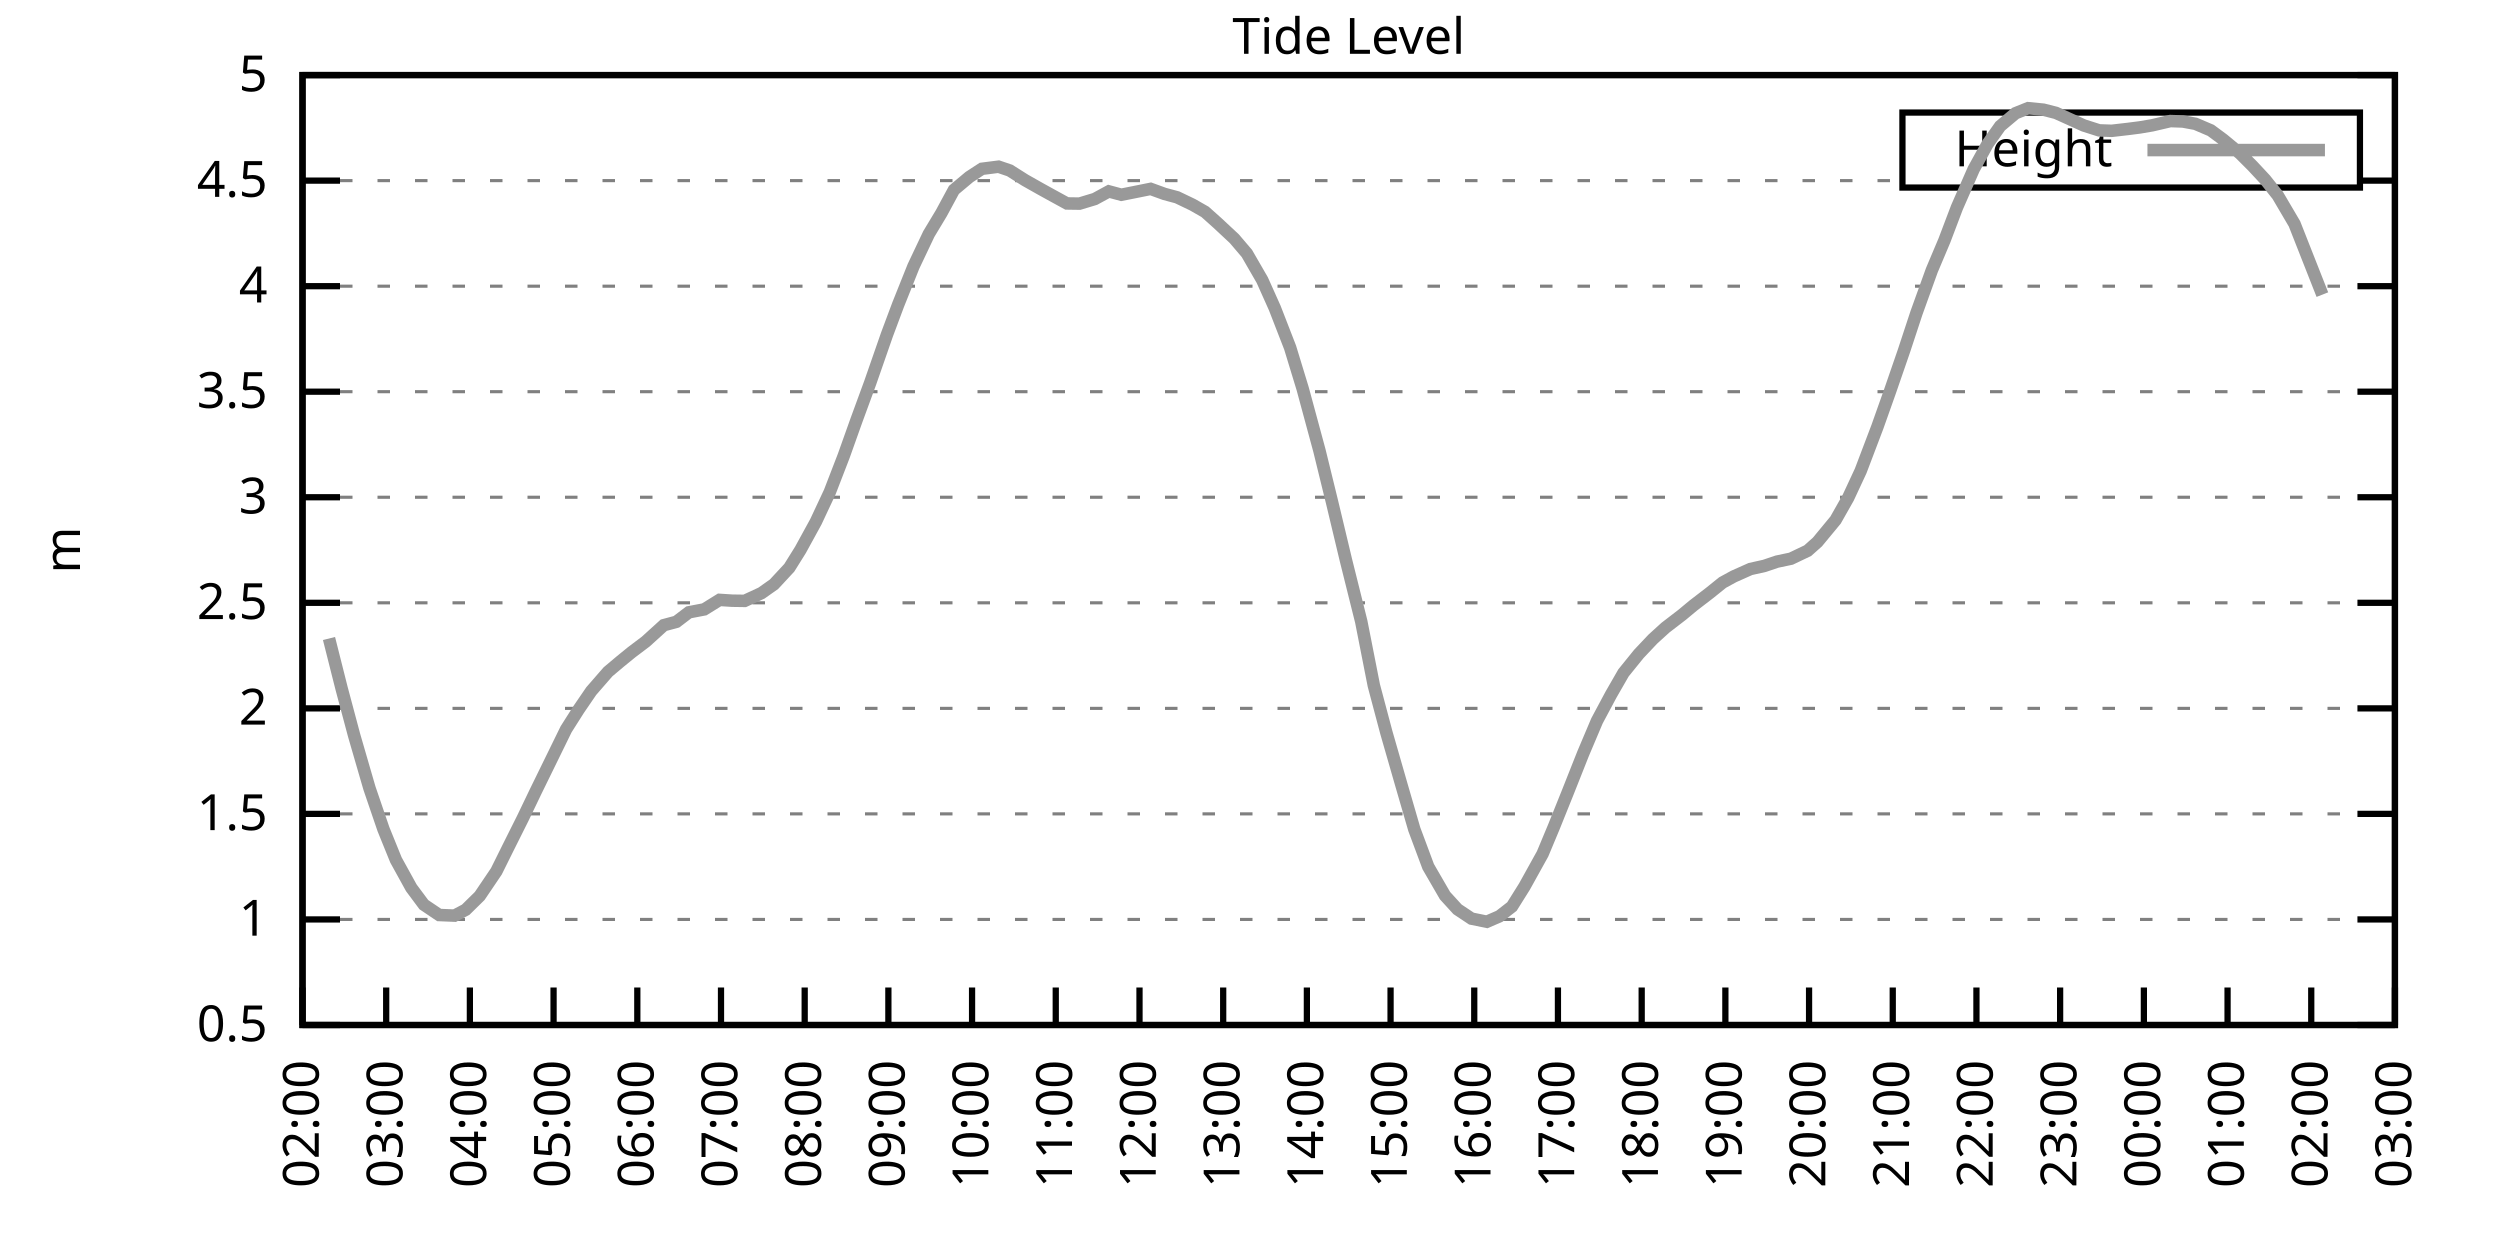
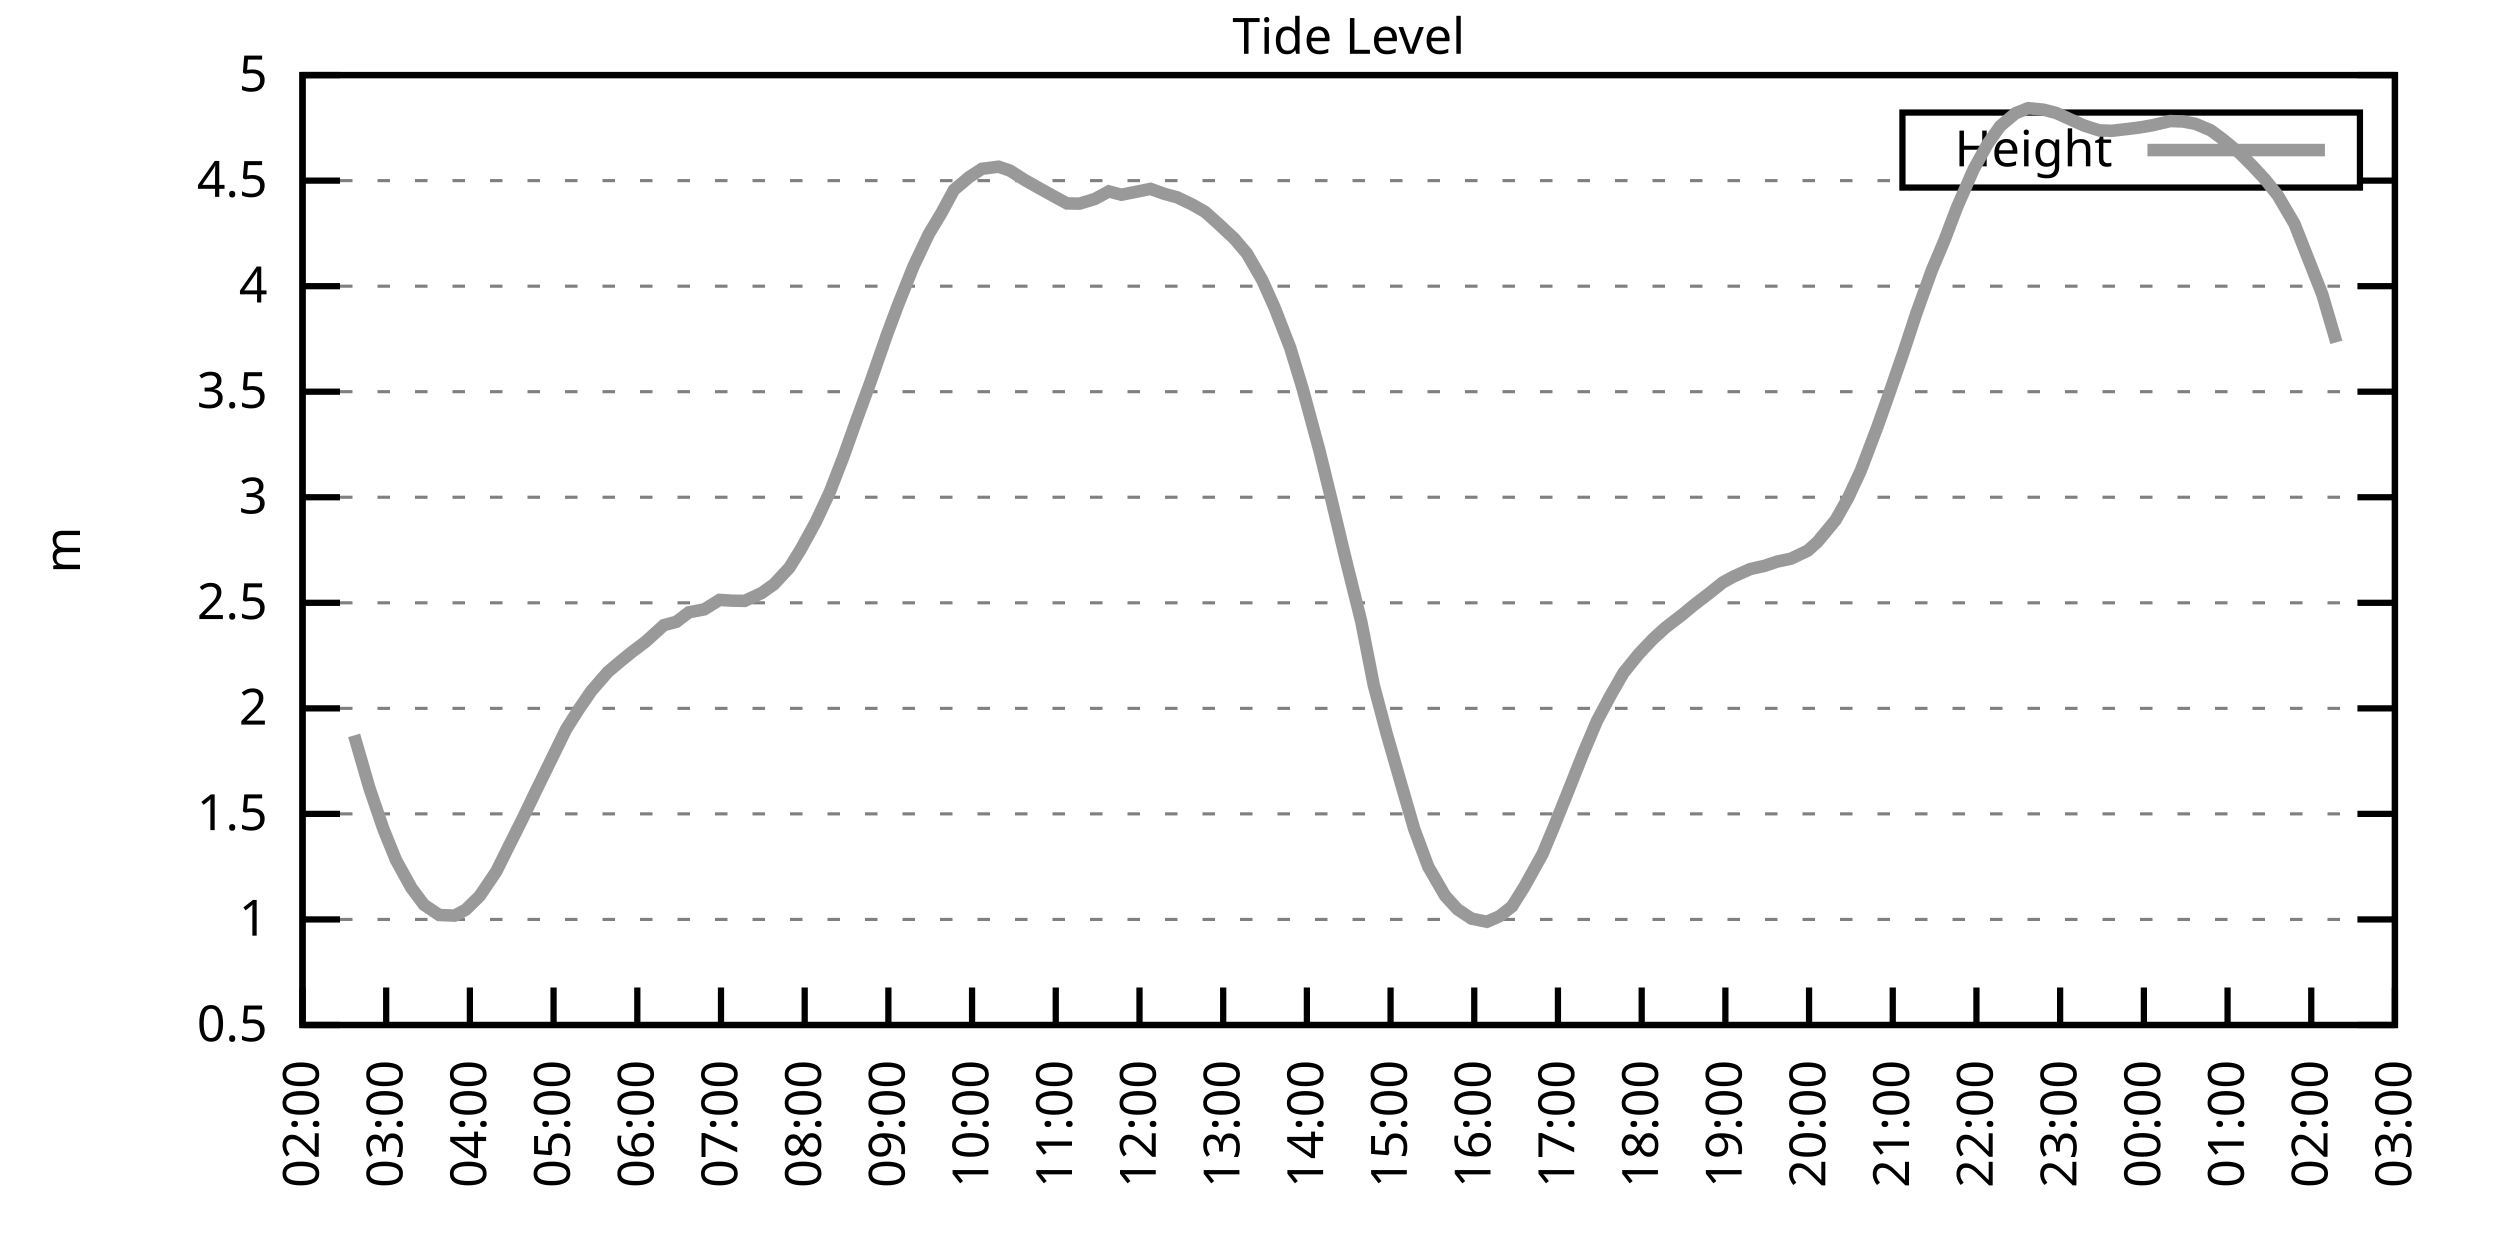
<svg xmlns="http://www.w3.org/2000/svg" xmlns:xlink="http://www.w3.org/1999/xlink" width="400" height="200" viewBox="0 0 400 200">
  <g id="gnuplot_canvas">
    <rect x="0" y="0" width="400" height="200" fill="none" />
    <defs>
      <circle id="gpDot" r="0.5" stroke-width="0.5" stroke="currentColor" />
      <path id="gpPt0" stroke-width="0.333" stroke="currentColor" d="M-1,0 h2 M0,-1 v2" />
      <path id="gpPt1" stroke-width="0.333" stroke="currentColor" d="M-1,-1 L1,1 M1,-1 L-1,1" />
      <path id="gpPt2" stroke-width="0.333" stroke="currentColor" d="M-1,0 L1,0 M0,-1 L0,1 M-1,-1 L1,1 M-1,1 L1,-1" />
      <rect id="gpPt3" stroke-width="0.333" stroke="currentColor" x="-1" y="-1" width="2" height="2" />
      <rect id="gpPt4" stroke-width="0.333" stroke="currentColor" fill="currentColor" x="-1" y="-1" width="2" height="2" />
      <circle id="gpPt5" stroke-width="0.333" stroke="currentColor" cx="0" cy="0" r="1" />
      <use xlink:href="#gpPt5" id="gpPt6" fill="currentColor" stroke="none" />
      <path id="gpPt7" stroke-width="0.333" stroke="currentColor" d="M0,-1.33 L-1.33,0.67 L1.33,0.67 z" />
      <use xlink:href="#gpPt7" id="gpPt8" fill="currentColor" stroke="none" />
      <use xlink:href="#gpPt7" id="gpPt9" stroke="currentColor" transform="rotate(180)" />
      <use xlink:href="#gpPt9" id="gpPt10" fill="currentColor" stroke="none" />
      <use xlink:href="#gpPt3" id="gpPt11" stroke="currentColor" transform="rotate(45)" />
      <use xlink:href="#gpPt11" id="gpPt12" fill="currentColor" stroke="none" />
      <path id="gpPt13" stroke-width="0.333" stroke="currentColor" d="M0,1.330 L1.265,0.411 L0.782,-1.067 L-0.782,-1.076 L-1.265,0.411 z" />
      <use xlink:href="#gpPt13" id="gpPt14" fill="currentColor" stroke="none" />
      <filter id="textbox" filterUnits="objectBoundingBox" x="0" y="0" height="1" width="1">
        <feFlood flood-color="white" flood-opacity="1" result="bgnd" />
        <feComposite in="SourceGraphic" in2="bgnd" operator="atop" />
      </filter>
      <filter id="greybox" filterUnits="objectBoundingBox" x="0" y="0" height="1" width="1">
        <feFlood flood-color="lightgrey" flood-opacity="1" result="grey" />
        <feComposite in="SourceGraphic" in2="grey" operator="atop" />
      </filter>
    </defs>
    <g fill="none" color="white" stroke="currentColor" stroke-width="1.00" stroke-linecap="butt" stroke-linejoin="miter">
</g>
    <g fill="none" color="black" stroke="currentColor" stroke-width="1.00" stroke-linecap="butt" stroke-linejoin="miter">
      <g stroke="none" shape-rendering="crispEdges">
        <polygon fill="rgb(255, 255, 255)" points="48.40,164.00 383.18,164.00 383.18,12.02 48.40,12.02 " />
      </g>
    </g>
    <g fill="none" color="black" stroke="currentColor" stroke-width="1.00" stroke-linecap="butt" stroke-linejoin="miter">
</g>
    <g fill="none" color="black" stroke="black" stroke-width="0.50" stroke-linecap="butt" stroke-linejoin="miter">
</g>
    <g fill="none" color="gray" stroke="currentColor" stroke-width="0.50" stroke-linecap="butt" stroke-linejoin="miter">
      <path stroke="gray" stroke-dasharray="2,4" class="gridline" d="M48.40,164.00 L383.19,164.00  " />
    </g>
    <g fill="none" color="gray" stroke="gray" stroke-width="1.00" stroke-linecap="butt" stroke-linejoin="miter">
</g>
    <g fill="none" color="black" stroke="currentColor" stroke-width="1.00" stroke-linecap="butt" stroke-linejoin="miter">
      <path stroke="black" d="M48.40,164.00 L54.40,164.00 M383.19,164.00 L377.19,164.00  " />
      <g transform="translate(42.80,166.60)" stroke="none" fill="black" font-family="Sans" font-size="8.00" text-anchor="end">
        <text>
          <tspan font-family="Sans"> 0.5</tspan>
        </text>
      </g>
    </g>
    <g fill="none" color="black" stroke="currentColor" stroke-width="1.00" stroke-linecap="butt" stroke-linejoin="miter">
</g>
    <g fill="none" color="black" stroke="black" stroke-width="0.50" stroke-linecap="butt" stroke-linejoin="miter">
</g>
    <g fill="none" color="gray" stroke="currentColor" stroke-width="0.50" stroke-linecap="butt" stroke-linejoin="miter">
      <path stroke="gray" stroke-dasharray="2,4" class="gridline" d="M48.40,147.11 L383.19,147.11  " />
    </g>
    <g fill="none" color="gray" stroke="gray" stroke-width="1.00" stroke-linecap="butt" stroke-linejoin="miter">
</g>
    <g fill="none" color="black" stroke="currentColor" stroke-width="1.00" stroke-linecap="butt" stroke-linejoin="miter">
      <path stroke="black" d="M48.40,147.11 L54.40,147.11 M383.19,147.11 L377.19,147.11  " />
      <g transform="translate(42.80,149.71)" stroke="none" fill="black" font-family="Sans" font-size="8.00" text-anchor="end">
        <text>
          <tspan font-family="Sans"> 1</tspan>
        </text>
      </g>
    </g>
    <g fill="none" color="black" stroke="currentColor" stroke-width="1.00" stroke-linecap="butt" stroke-linejoin="miter">
</g>
    <g fill="none" color="black" stroke="black" stroke-width="0.50" stroke-linecap="butt" stroke-linejoin="miter">
</g>
    <g fill="none" color="gray" stroke="currentColor" stroke-width="0.50" stroke-linecap="butt" stroke-linejoin="miter">
      <path stroke="gray" stroke-dasharray="2,4" class="gridline" d="M48.40,130.22 L383.19,130.22  " />
    </g>
    <g fill="none" color="gray" stroke="gray" stroke-width="1.00" stroke-linecap="butt" stroke-linejoin="miter">
</g>
    <g fill="none" color="black" stroke="currentColor" stroke-width="1.00" stroke-linecap="butt" stroke-linejoin="miter">
      <path stroke="black" d="M48.40,130.22 L54.40,130.22 M383.19,130.22 L377.19,130.22  " />
      <g transform="translate(42.80,132.82)" stroke="none" fill="black" font-family="Sans" font-size="8.00" text-anchor="end">
        <text>
          <tspan font-family="Sans"> 1.5</tspan>
        </text>
      </g>
    </g>
    <g fill="none" color="black" stroke="currentColor" stroke-width="1.00" stroke-linecap="butt" stroke-linejoin="miter">
</g>
    <g fill="none" color="black" stroke="black" stroke-width="0.50" stroke-linecap="butt" stroke-linejoin="miter">
</g>
    <g fill="none" color="gray" stroke="currentColor" stroke-width="0.50" stroke-linecap="butt" stroke-linejoin="miter">
      <path stroke="gray" stroke-dasharray="2,4" class="gridline" d="M48.40,113.34 L383.19,113.34  " />
    </g>
    <g fill="none" color="gray" stroke="gray" stroke-width="1.00" stroke-linecap="butt" stroke-linejoin="miter">
</g>
    <g fill="none" color="black" stroke="currentColor" stroke-width="1.00" stroke-linecap="butt" stroke-linejoin="miter">
      <path stroke="black" d="M48.40,113.34 L54.40,113.34 M383.19,113.34 L377.19,113.34  " />
      <g transform="translate(42.80,115.94)" stroke="none" fill="black" font-family="Sans" font-size="8.00" text-anchor="end">
        <text>
          <tspan font-family="Sans"> 2</tspan>
        </text>
      </g>
    </g>
    <g fill="none" color="black" stroke="currentColor" stroke-width="1.00" stroke-linecap="butt" stroke-linejoin="miter">
</g>
    <g fill="none" color="black" stroke="black" stroke-width="0.50" stroke-linecap="butt" stroke-linejoin="miter">
</g>
    <g fill="none" color="gray" stroke="currentColor" stroke-width="0.50" stroke-linecap="butt" stroke-linejoin="miter">
      <path stroke="gray" stroke-dasharray="2,4" class="gridline" d="M48.40,96.45 L383.19,96.45  " />
    </g>
    <g fill="none" color="gray" stroke="gray" stroke-width="1.00" stroke-linecap="butt" stroke-linejoin="miter">
</g>
    <g fill="none" color="black" stroke="currentColor" stroke-width="1.00" stroke-linecap="butt" stroke-linejoin="miter">
      <path stroke="black" d="M48.40,96.45 L54.40,96.45 M383.19,96.45 L377.19,96.45  " />
      <g transform="translate(42.80,99.05)" stroke="none" fill="black" font-family="Sans" font-size="8.00" text-anchor="end">
        <text>
          <tspan font-family="Sans"> 2.5</tspan>
        </text>
      </g>
    </g>
    <g fill="none" color="black" stroke="currentColor" stroke-width="1.00" stroke-linecap="butt" stroke-linejoin="miter">
</g>
    <g fill="none" color="black" stroke="black" stroke-width="0.50" stroke-linecap="butt" stroke-linejoin="miter">
</g>
    <g fill="none" color="gray" stroke="currentColor" stroke-width="0.50" stroke-linecap="butt" stroke-linejoin="miter">
      <path stroke="gray" stroke-dasharray="2,4" class="gridline" d="M48.40,79.56 L383.19,79.56  " />
    </g>
    <g fill="none" color="gray" stroke="gray" stroke-width="1.00" stroke-linecap="butt" stroke-linejoin="miter">
</g>
    <g fill="none" color="black" stroke="currentColor" stroke-width="1.00" stroke-linecap="butt" stroke-linejoin="miter">
      <path stroke="black" d="M48.40,79.56 L54.40,79.56 M383.19,79.56 L377.19,79.56  " />
      <g transform="translate(42.80,82.16)" stroke="none" fill="black" font-family="Sans" font-size="8.00" text-anchor="end">
        <text>
          <tspan font-family="Sans"> 3</tspan>
        </text>
      </g>
    </g>
    <g fill="none" color="black" stroke="currentColor" stroke-width="1.00" stroke-linecap="butt" stroke-linejoin="miter">
</g>
    <g fill="none" color="black" stroke="black" stroke-width="0.50" stroke-linecap="butt" stroke-linejoin="miter">
</g>
    <g fill="none" color="gray" stroke="currentColor" stroke-width="0.50" stroke-linecap="butt" stroke-linejoin="miter">
      <path stroke="gray" stroke-dasharray="2,4" class="gridline" d="M48.40,62.67 L383.19,62.67  " />
    </g>
    <g fill="none" color="gray" stroke="gray" stroke-width="1.00" stroke-linecap="butt" stroke-linejoin="miter">
</g>
    <g fill="none" color="black" stroke="currentColor" stroke-width="1.00" stroke-linecap="butt" stroke-linejoin="miter">
      <path stroke="black" d="M48.40,62.67 L54.40,62.67 M383.19,62.67 L377.19,62.67  " />
      <g transform="translate(42.80,65.27)" stroke="none" fill="black" font-family="Sans" font-size="8.00" text-anchor="end">
        <text>
          <tspan font-family="Sans"> 3.5</tspan>
        </text>
      </g>
    </g>
    <g fill="none" color="black" stroke="currentColor" stroke-width="1.00" stroke-linecap="butt" stroke-linejoin="miter">
</g>
    <g fill="none" color="black" stroke="black" stroke-width="0.50" stroke-linecap="butt" stroke-linejoin="miter">
</g>
    <g fill="none" color="gray" stroke="currentColor" stroke-width="0.50" stroke-linecap="butt" stroke-linejoin="miter">
      <path stroke="gray" stroke-dasharray="2,4" class="gridline" d="M48.40,45.79 L383.19,45.79  " />
    </g>
    <g fill="none" color="gray" stroke="gray" stroke-width="1.00" stroke-linecap="butt" stroke-linejoin="miter">
</g>
    <g fill="none" color="black" stroke="currentColor" stroke-width="1.00" stroke-linecap="butt" stroke-linejoin="miter">
      <path stroke="black" d="M48.40,45.79 L54.40,45.79 M383.19,45.79 L377.19,45.79  " />
      <g transform="translate(42.80,48.39)" stroke="none" fill="black" font-family="Sans" font-size="8.00" text-anchor="end">
        <text>
          <tspan font-family="Sans"> 4</tspan>
        </text>
      </g>
    </g>
    <g fill="none" color="black" stroke="currentColor" stroke-width="1.00" stroke-linecap="butt" stroke-linejoin="miter">
</g>
    <g fill="none" color="black" stroke="black" stroke-width="0.50" stroke-linecap="butt" stroke-linejoin="miter">
</g>
    <g fill="none" color="gray" stroke="currentColor" stroke-width="0.50" stroke-linecap="butt" stroke-linejoin="miter">
      <path stroke="gray" stroke-dasharray="2,4" class="gridline" d="M48.40,28.90 L304.39,28.90 M377.59,28.90 L383.19,28.90  " />
    </g>
    <g fill="none" color="gray" stroke="gray" stroke-width="1.00" stroke-linecap="butt" stroke-linejoin="miter">
</g>
    <g fill="none" color="black" stroke="currentColor" stroke-width="1.00" stroke-linecap="butt" stroke-linejoin="miter">
      <path stroke="black" d="M48.40,28.90 L54.40,28.90 M383.19,28.90 L377.19,28.90  " />
      <g transform="translate(42.80,31.50)" stroke="none" fill="black" font-family="Sans" font-size="8.00" text-anchor="end">
        <text>
          <tspan font-family="Sans"> 4.5</tspan>
        </text>
      </g>
    </g>
    <g fill="none" color="black" stroke="currentColor" stroke-width="1.00" stroke-linecap="butt" stroke-linejoin="miter">
</g>
    <g fill="none" color="black" stroke="black" stroke-width="0.50" stroke-linecap="butt" stroke-linejoin="miter">
</g>
    <g fill="none" color="gray" stroke="currentColor" stroke-width="0.50" stroke-linecap="butt" stroke-linejoin="miter">
      <path stroke="gray" stroke-dasharray="2,4" class="gridline" d="M48.40,12.01 L383.19,12.01  " />
    </g>
    <g fill="none" color="gray" stroke="gray" stroke-width="1.00" stroke-linecap="butt" stroke-linejoin="miter">
</g>
    <g fill="none" color="black" stroke="currentColor" stroke-width="1.00" stroke-linecap="butt" stroke-linejoin="miter">
      <path stroke="black" d="M48.40,12.01 L54.40,12.01 M383.19,12.01 L377.19,12.01  " />
      <g transform="translate(42.80,14.61)" stroke="none" fill="black" font-family="Sans" font-size="8.00" text-anchor="end">
        <text>
          <tspan font-family="Sans"> 5</tspan>
        </text>
      </g>
    </g>
    <g fill="none" color="black" stroke="currentColor" stroke-width="1.00" stroke-linecap="butt" stroke-linejoin="miter">
      <path stroke="black" d="M48.40,164.00 L48.40,158.00  " />
      <g transform="translate(51.00,169.60) rotate(270.00)" stroke="none" fill="black" font-family="Sans" font-size="8.00" text-anchor="end">
        <text>
          <tspan font-family="Sans">02:00</tspan>
        </text>
      </g>
    </g>
    <g fill="none" color="black" stroke="currentColor" stroke-width="1.00" stroke-linecap="butt" stroke-linejoin="miter">
      <path stroke="black" d="M61.79,164.00 L61.79,158.00  " />
      <g transform="translate(64.39,169.60) rotate(270.00)" stroke="none" fill="black" font-family="Sans" font-size="8.00" text-anchor="end">
        <text>
          <tspan font-family="Sans">03:00</tspan>
        </text>
      </g>
    </g>
    <g fill="none" color="black" stroke="currentColor" stroke-width="1.00" stroke-linecap="butt" stroke-linejoin="miter">
      <path stroke="black" d="M75.18,164.00 L75.18,158.00  " />
      <g transform="translate(77.78,169.60) rotate(270.00)" stroke="none" fill="black" font-family="Sans" font-size="8.00" text-anchor="end">
        <text>
          <tspan font-family="Sans">04:00</tspan>
        </text>
      </g>
    </g>
    <g fill="none" color="black" stroke="currentColor" stroke-width="1.00" stroke-linecap="butt" stroke-linejoin="miter">
      <path stroke="black" d="M88.57,164.00 L88.57,158.00  " />
      <g transform="translate(91.17,169.60) rotate(270.00)" stroke="none" fill="black" font-family="Sans" font-size="8.00" text-anchor="end">
        <text>
          <tspan font-family="Sans">05:00</tspan>
        </text>
      </g>
    </g>
    <g fill="none" color="black" stroke="currentColor" stroke-width="1.00" stroke-linecap="butt" stroke-linejoin="miter">
      <path stroke="black" d="M101.97,164.00 L101.97,158.00  " />
      <g transform="translate(104.57,169.60) rotate(270.00)" stroke="none" fill="black" font-family="Sans" font-size="8.00" text-anchor="end">
        <text>
          <tspan font-family="Sans">06:00</tspan>
        </text>
      </g>
    </g>
    <g fill="none" color="black" stroke="currentColor" stroke-width="1.00" stroke-linecap="butt" stroke-linejoin="miter">
      <path stroke="black" d="M115.36,164.00 L115.36,158.00  " />
      <g transform="translate(117.96,169.60) rotate(270.00)" stroke="none" fill="black" font-family="Sans" font-size="8.00" text-anchor="end">
        <text>
          <tspan font-family="Sans">07:00</tspan>
        </text>
      </g>
    </g>
    <g fill="none" color="black" stroke="currentColor" stroke-width="1.00" stroke-linecap="butt" stroke-linejoin="miter">
      <path stroke="black" d="M128.75,164.00 L128.75,158.00  " />
      <g transform="translate(131.35,169.60) rotate(270.00)" stroke="none" fill="black" font-family="Sans" font-size="8.00" text-anchor="end">
        <text>
          <tspan font-family="Sans">08:00</tspan>
        </text>
      </g>
    </g>
    <g fill="none" color="black" stroke="currentColor" stroke-width="1.00" stroke-linecap="butt" stroke-linejoin="miter">
      <path stroke="black" d="M142.14,164.00 L142.14,158.00  " />
      <g transform="translate(144.74,169.60) rotate(270.00)" stroke="none" fill="black" font-family="Sans" font-size="8.00" text-anchor="end">
        <text>
          <tspan font-family="Sans">09:00</tspan>
        </text>
      </g>
    </g>
    <g fill="none" color="black" stroke="currentColor" stroke-width="1.00" stroke-linecap="butt" stroke-linejoin="miter">
      <path stroke="black" d="M155.53,164.00 L155.53,158.00  " />
      <g transform="translate(158.13,169.60) rotate(270.00)" stroke="none" fill="black" font-family="Sans" font-size="8.00" text-anchor="end">
        <text>
          <tspan font-family="Sans">10:00</tspan>
        </text>
      </g>
    </g>
    <g fill="none" color="black" stroke="currentColor" stroke-width="1.00" stroke-linecap="butt" stroke-linejoin="miter">
      <path stroke="black" d="M168.92,164.00 L168.92,158.00  " />
      <g transform="translate(171.52,169.60) rotate(270.00)" stroke="none" fill="black" font-family="Sans" font-size="8.00" text-anchor="end">
        <text>
          <tspan font-family="Sans">11:00</tspan>
        </text>
      </g>
    </g>
    <g fill="none" color="black" stroke="currentColor" stroke-width="1.00" stroke-linecap="butt" stroke-linejoin="miter">
      <path stroke="black" d="M182.32,164.00 L182.32,158.00  " />
      <g transform="translate(184.92,169.60) rotate(270.00)" stroke="none" fill="black" font-family="Sans" font-size="8.00" text-anchor="end">
        <text>
          <tspan font-family="Sans">12:00</tspan>
        </text>
      </g>
    </g>
    <g fill="none" color="black" stroke="currentColor" stroke-width="1.00" stroke-linecap="butt" stroke-linejoin="miter">
      <path stroke="black" d="M195.71,164.00 L195.71,158.00  " />
      <g transform="translate(198.31,169.60) rotate(270.00)" stroke="none" fill="black" font-family="Sans" font-size="8.00" text-anchor="end">
        <text>
          <tspan font-family="Sans">13:00</tspan>
        </text>
      </g>
    </g>
    <g fill="none" color="black" stroke="currentColor" stroke-width="1.00" stroke-linecap="butt" stroke-linejoin="miter">
      <path stroke="black" d="M209.10,164.00 L209.10,158.00  " />
      <g transform="translate(211.70,169.60) rotate(270.00)" stroke="none" fill="black" font-family="Sans" font-size="8.00" text-anchor="end">
        <text>
          <tspan font-family="Sans">14:00</tspan>
        </text>
      </g>
    </g>
    <g fill="none" color="black" stroke="currentColor" stroke-width="1.00" stroke-linecap="butt" stroke-linejoin="miter">
      <path stroke="black" d="M222.49,164.00 L222.49,158.00  " />
      <g transform="translate(225.09,169.60) rotate(270.00)" stroke="none" fill="black" font-family="Sans" font-size="8.00" text-anchor="end">
        <text>
          <tspan font-family="Sans">15:00</tspan>
        </text>
      </g>
    </g>
    <g fill="none" color="black" stroke="currentColor" stroke-width="1.00" stroke-linecap="butt" stroke-linejoin="miter">
      <path stroke="black" d="M235.88,164.00 L235.88,158.00  " />
      <g transform="translate(238.48,169.60) rotate(270.00)" stroke="none" fill="black" font-family="Sans" font-size="8.00" text-anchor="end">
        <text>
          <tspan font-family="Sans">16:00</tspan>
        </text>
      </g>
    </g>
    <g fill="none" color="black" stroke="currentColor" stroke-width="1.00" stroke-linecap="butt" stroke-linejoin="miter">
      <path stroke="black" d="M249.27,164.00 L249.27,158.00  " />
      <g transform="translate(251.87,169.60) rotate(270.00)" stroke="none" fill="black" font-family="Sans" font-size="8.00" text-anchor="end">
        <text>
          <tspan font-family="Sans">17:00</tspan>
        </text>
      </g>
    </g>
    <g fill="none" color="black" stroke="currentColor" stroke-width="1.00" stroke-linecap="butt" stroke-linejoin="miter">
      <path stroke="black" d="M262.67,164.00 L262.67,158.00  " />
      <g transform="translate(265.27,169.60) rotate(270.00)" stroke="none" fill="black" font-family="Sans" font-size="8.00" text-anchor="end">
        <text>
          <tspan font-family="Sans">18:00</tspan>
        </text>
      </g>
    </g>
    <g fill="none" color="black" stroke="currentColor" stroke-width="1.00" stroke-linecap="butt" stroke-linejoin="miter">
      <path stroke="black" d="M276.06,164.00 L276.06,158.00  " />
      <g transform="translate(278.66,169.60) rotate(270.00)" stroke="none" fill="black" font-family="Sans" font-size="8.00" text-anchor="end">
        <text>
          <tspan font-family="Sans">19:00</tspan>
        </text>
      </g>
    </g>
    <g fill="none" color="black" stroke="currentColor" stroke-width="1.00" stroke-linecap="butt" stroke-linejoin="miter">
      <path stroke="black" d="M289.45,164.00 L289.45,158.00  " />
      <g transform="translate(292.05,169.60) rotate(270.00)" stroke="none" fill="black" font-family="Sans" font-size="8.00" text-anchor="end">
        <text>
          <tspan font-family="Sans">20:00</tspan>
        </text>
      </g>
    </g>
    <g fill="none" color="black" stroke="currentColor" stroke-width="1.00" stroke-linecap="butt" stroke-linejoin="miter">
      <path stroke="black" d="M302.84,164.00 L302.84,158.00  " />
      <g transform="translate(305.44,169.60) rotate(270.00)" stroke="none" fill="black" font-family="Sans" font-size="8.00" text-anchor="end">
        <text>
          <tspan font-family="Sans">21:00</tspan>
        </text>
      </g>
    </g>
    <g fill="none" color="black" stroke="currentColor" stroke-width="1.00" stroke-linecap="butt" stroke-linejoin="miter">
      <path stroke="black" d="M316.23,164.00 L316.23,158.00  " />
      <g transform="translate(318.83,169.60) rotate(270.00)" stroke="none" fill="black" font-family="Sans" font-size="8.00" text-anchor="end">
        <text>
          <tspan font-family="Sans">22:00</tspan>
        </text>
      </g>
    </g>
    <g fill="none" color="black" stroke="currentColor" stroke-width="1.00" stroke-linecap="butt" stroke-linejoin="miter">
      <path stroke="black" d="M329.62,164.00 L329.62,158.00  " />
      <g transform="translate(332.22,169.60) rotate(270.00)" stroke="none" fill="black" font-family="Sans" font-size="8.00" text-anchor="end">
        <text>
          <tspan font-family="Sans">23:00</tspan>
        </text>
      </g>
    </g>
    <g fill="none" color="black" stroke="currentColor" stroke-width="1.00" stroke-linecap="butt" stroke-linejoin="miter">
      <path stroke="black" d="M343.02,164.00 L343.02,158.00  " />
      <g transform="translate(345.62,169.60) rotate(270.00)" stroke="none" fill="black" font-family="Sans" font-size="8.00" text-anchor="end">
        <text>
          <tspan font-family="Sans">00:00</tspan>
        </text>
      </g>
    </g>
    <g fill="none" color="black" stroke="currentColor" stroke-width="1.00" stroke-linecap="butt" stroke-linejoin="miter">
      <path stroke="black" d="M356.41,164.00 L356.41,158.00  " />
      <g transform="translate(359.01,169.60) rotate(270.00)" stroke="none" fill="black" font-family="Sans" font-size="8.00" text-anchor="end">
        <text>
          <tspan font-family="Sans">01:00</tspan>
        </text>
      </g>
    </g>
    <g fill="none" color="black" stroke="currentColor" stroke-width="1.00" stroke-linecap="butt" stroke-linejoin="miter">
      <path stroke="black" d="M369.80,164.00 L369.80,158.00  " />
      <g transform="translate(372.40,169.60) rotate(270.00)" stroke="none" fill="black" font-family="Sans" font-size="8.00" text-anchor="end">
        <text>
          <tspan font-family="Sans">02:00</tspan>
        </text>
      </g>
    </g>
    <g fill="none" color="black" stroke="currentColor" stroke-width="1.00" stroke-linecap="butt" stroke-linejoin="miter">
      <path stroke="black" d="M383.19,164.00 L383.19,158.00  " />
      <g transform="translate(385.79,169.60) rotate(270.00)" stroke="none" fill="black" font-family="Sans" font-size="8.00" text-anchor="end">
        <text>
          <tspan font-family="Sans">03:00</tspan>
        </text>
      </g>
    </g>
    <g fill="none" color="black" stroke="currentColor" stroke-width="1.00" stroke-linecap="butt" stroke-linejoin="miter">
</g>
    <g fill="none" color="black" stroke="currentColor" stroke-width="1.00" stroke-linecap="butt" stroke-linejoin="miter">
      <path stroke="black" d="M48.40,12.01 L48.40,164.00 L383.19,164.00 L383.19,12.01 L48.40,12.01 Z  " />
    </g>
    <g fill="none" color="black" stroke="currentColor" stroke-width="1.00" stroke-linecap="butt" stroke-linejoin="miter">
</g>
    <g fill="none" color="black" stroke="currentColor" stroke-width="1.00" stroke-linecap="butt" stroke-linejoin="miter">
      <path stroke="black" d="M304.39,30.01 L304.39,18.01 L377.59,18.01 L377.59,30.01 L304.39,30.01 Z  " />
    </g>
    <g id="Tide_level_plot_1">
      <g fill="none" color="white" stroke="black" stroke-width="2.00" stroke-linecap="butt" stroke-linejoin="miter">
</g>
      <g fill="none" color="black" stroke="currentColor" stroke-width="2.00" stroke-linecap="butt" stroke-linejoin="miter">
        <g transform="translate(337.99,26.61)" stroke="none" fill="black" font-family="Sans" font-size="8.00" text-anchor="end">
          <text>
            <tspan font-family="Sans">Height</tspan>
          </text>
        </g>
      </g>
      <g fill="none" color="black" stroke="currentColor" stroke-width="2.00" stroke-linecap="butt" stroke-linejoin="miter">
-         <path stroke="rgb(153, 153, 153)" d="M343.59,24.01 L371.99,24.01 M52.64,102.16 L54.65,110.13 L56.66,117.66 L59.11,126.10 L61.35,132.66 L63.35,137.59   L65.81,142.05 L67.82,144.75 L70.27,146.40 L72.73,146.50 L74.51,145.56 L76.75,143.36 L79.42,139.41 L81.21,135.80   L83.66,130.90 L85.67,126.71 L90.58,116.68 L92.59,113.51 L94.60,110.57 L97.28,107.49 L99.29,105.80 L101.07,104.35   L103.31,102.66 L106.21,100.03 L108.22,99.49 L110.22,97.97 L112.68,97.50 L115.13,95.98 L117.14,96.11 L119.15,96.14   L121.83,94.90 L123.84,93.48 L126.29,90.84 L128.08,87.97 L130.54,83.48 L132.77,78.72 L135.00,72.94 L137.01,67.30   L139.24,61.22 L141.92,53.52 L143.70,48.76 L146.16,42.61 L148.61,37.44 L150.62,34.10 L152.63,30.38 L155.09,28.32   L157.10,27.01 L159.77,26.67 L161.56,27.28 L164.01,28.83 L166.47,30.22 L168.48,31.33 L170.71,32.55 L172.72,32.58   L175.17,31.84 L177.41,30.62 L179.41,31.16 L181.42,30.76 L184.10,30.22 L186.33,31.03 L188.34,31.57 L190.80,32.75   L192.81,33.90 L194.81,35.69 L197.49,38.19 L199.50,40.55 L201.96,44.81 L203.97,49.30 L206.42,55.61 L208.43,62.20   L211.11,72.10 L213.12,80.30 L215.35,89.63 L217.80,99.45 L219.81,109.66 L221.82,117.22 L224.28,125.77 L226.29,132.69   L228.52,138.67 L231.20,143.30 L233.20,145.49 L235.44,146.98 L237.89,147.48 L239.90,146.61 L241.91,145.05 L243.92,141.84   L246.82,136.61 L248.60,132.35 L250.84,126.78 L253.29,120.60 L255.52,115.33 L257.76,111.14 L259.76,107.66 L262.22,104.62   L264.45,102.26 L266.46,100.43 L269.14,98.37 L270.92,96.89 L273.60,94.83 L275.61,93.21 L277.40,92.23 L280.07,91.04   L282.31,90.54 L284.32,89.86 L286.55,89.39 L289.23,88.11 L290.79,86.72 L293.69,83.21 L295.70,79.66 L297.71,75.34   L300.39,68.28 L302.39,62.64 L304.63,56.15 L306.63,50.08 L309.09,43.25 L311.10,38.49 L313.11,33.19 L315.79,27.07   L318.02,23.02 L320.03,20.18 L322.48,18.12 L324.49,17.31 L326.95,17.55 L328.95,18.06 L331.41,19.17 L333.42,20.08   L335.87,20.86 L337.88,20.93 L340.56,20.62 L342.35,20.39 L344.35,20.05 L347.26,19.37 L349.26,19.44 L351.27,19.81   L353.73,20.86 L355.74,22.35 L358.42,24.57 L360.42,26.57 L362.43,28.73 L364.44,31.26 L367.12,35.82 L371.58,47.14    " />
+         <path stroke="rgb(153, 153, 153)" d="M343.59,24.01 L371.99,24.01 M56.66,117.66 L59.11,126.10 L61.35,132.66 L63.35,137.59 L65.81,142.05 L67.82,144.75   L70.27,146.40 L72.73,146.50 L74.51,145.56 L76.75,143.36 L79.42,139.41 L81.21,135.80 L83.66,130.90 L85.67,126.71   L90.58,116.68 L92.59,113.51 L94.60,110.57 L97.28,107.49 L99.29,105.80 L101.07,104.35 L103.31,102.66 L106.21,100.03   L108.22,99.49 L110.22,97.97 L112.68,97.50 L115.13,95.98 L117.14,96.11 L119.15,96.14 L121.83,94.90 L123.84,93.48   L126.29,90.84 L128.08,87.97 L130.54,83.48 L132.77,78.72 L135.00,72.94 L137.01,67.30 L139.24,61.22 L141.92,53.52   L143.70,48.76 L146.16,42.61 L148.61,37.44 L150.62,34.10 L152.63,30.38 L155.09,28.32 L157.10,27.01 L159.77,26.67   L161.56,27.28 L164.01,28.83 L166.47,30.22 L168.48,31.33 L170.71,32.55 L172.72,32.58 L175.17,31.84 L177.41,30.62   L179.41,31.16 L181.42,30.76 L184.10,30.22 L186.33,31.03 L188.34,31.57 L190.80,32.75 L192.81,33.90 L194.81,35.69   L197.49,38.19 L199.50,40.55 L201.96,44.81 L203.97,49.30 L206.42,55.61 L208.43,62.20 L211.11,72.10 L213.12,80.30   L215.35,89.63 L217.80,99.45 L219.81,109.66 L221.82,117.22 L224.28,125.77 L226.29,132.69 L228.52,138.67 L231.20,143.30   L233.20,145.49 L235.44,146.98 L237.89,147.48 L239.90,146.61 L241.91,145.05 L243.92,141.84 L246.82,136.61 L248.60,132.35   L250.84,126.78 L253.29,120.60 L255.52,115.33 L257.76,111.14 L259.76,107.66 L262.22,104.62 L264.45,102.26 L266.46,100.43   L269.14,98.37 L270.92,96.89 L273.60,94.83 L275.61,93.21 L277.40,92.23 L280.07,91.04 L282.31,90.54 L284.32,89.86   L286.55,89.39 L289.23,88.11 L290.79,86.72 L293.69,83.21 L295.70,79.66 L297.71,75.34 L300.39,68.28 L302.39,62.64   L304.63,56.15 L306.63,50.08 L309.09,43.25 L311.10,38.49 L313.11,33.19 L315.79,27.07 L318.02,23.02 L320.03,20.18   L322.48,18.12 L324.49,17.31 L326.95,17.55 L328.95,18.06 L331.41,19.17 L333.42,20.08 L335.87,20.86 L337.88,20.93   L340.56,20.62 L342.35,20.39 L344.35,20.05 L347.26,19.37 L349.26,19.44 L351.27,19.81 L353.73,20.86 L355.74,22.35   L358.42,24.57 L360.42,26.57 L362.43,28.73 L364.44,31.26 L367.12,35.82 L371.58,47.14 L373.82,54.77  " />
      </g>
    </g>
    <g fill="none" color="black" stroke="currentColor" stroke-width="2.00" stroke-linecap="butt" stroke-linejoin="miter">
</g>
    <g fill="none" color="black" stroke="black" stroke-width="1.00" stroke-linecap="butt" stroke-linejoin="miter">
</g>
    <g fill="none" color="black" stroke="currentColor" stroke-width="1.00" stroke-linecap="butt" stroke-linejoin="miter">
      <path stroke="black" d="M48.40,12.01 L48.40,164.00 L383.19,164.00 L383.19,12.01 L48.40,12.01 Z  " />
      <g transform="translate(12.80,88.01) rotate(270.00)" stroke="none" fill="black" font-family="Sans" font-size="8.00" text-anchor="middle">
        <text>
          <tspan font-family="Sans">m</tspan>
        </text>
      </g>
    </g>
    <g fill="none" color="black" stroke="currentColor" stroke-width="1.00" stroke-linecap="butt" stroke-linejoin="miter">
</g>
    <g fill="none" color="black" stroke="currentColor" stroke-width="1.00" stroke-linecap="butt" stroke-linejoin="miter">
      <g transform="translate(215.79,8.61)" stroke="none" fill="black" font-family="Sans" font-size="8.00" text-anchor="middle">
        <text>
          <tspan font-family="Sans">Tide Level</tspan>
        </text>
      </g>
    </g>
    <g fill="none" color="black" stroke="currentColor" stroke-width="1.00" stroke-linecap="butt" stroke-linejoin="miter">
</g>
  </g>
</svg>
